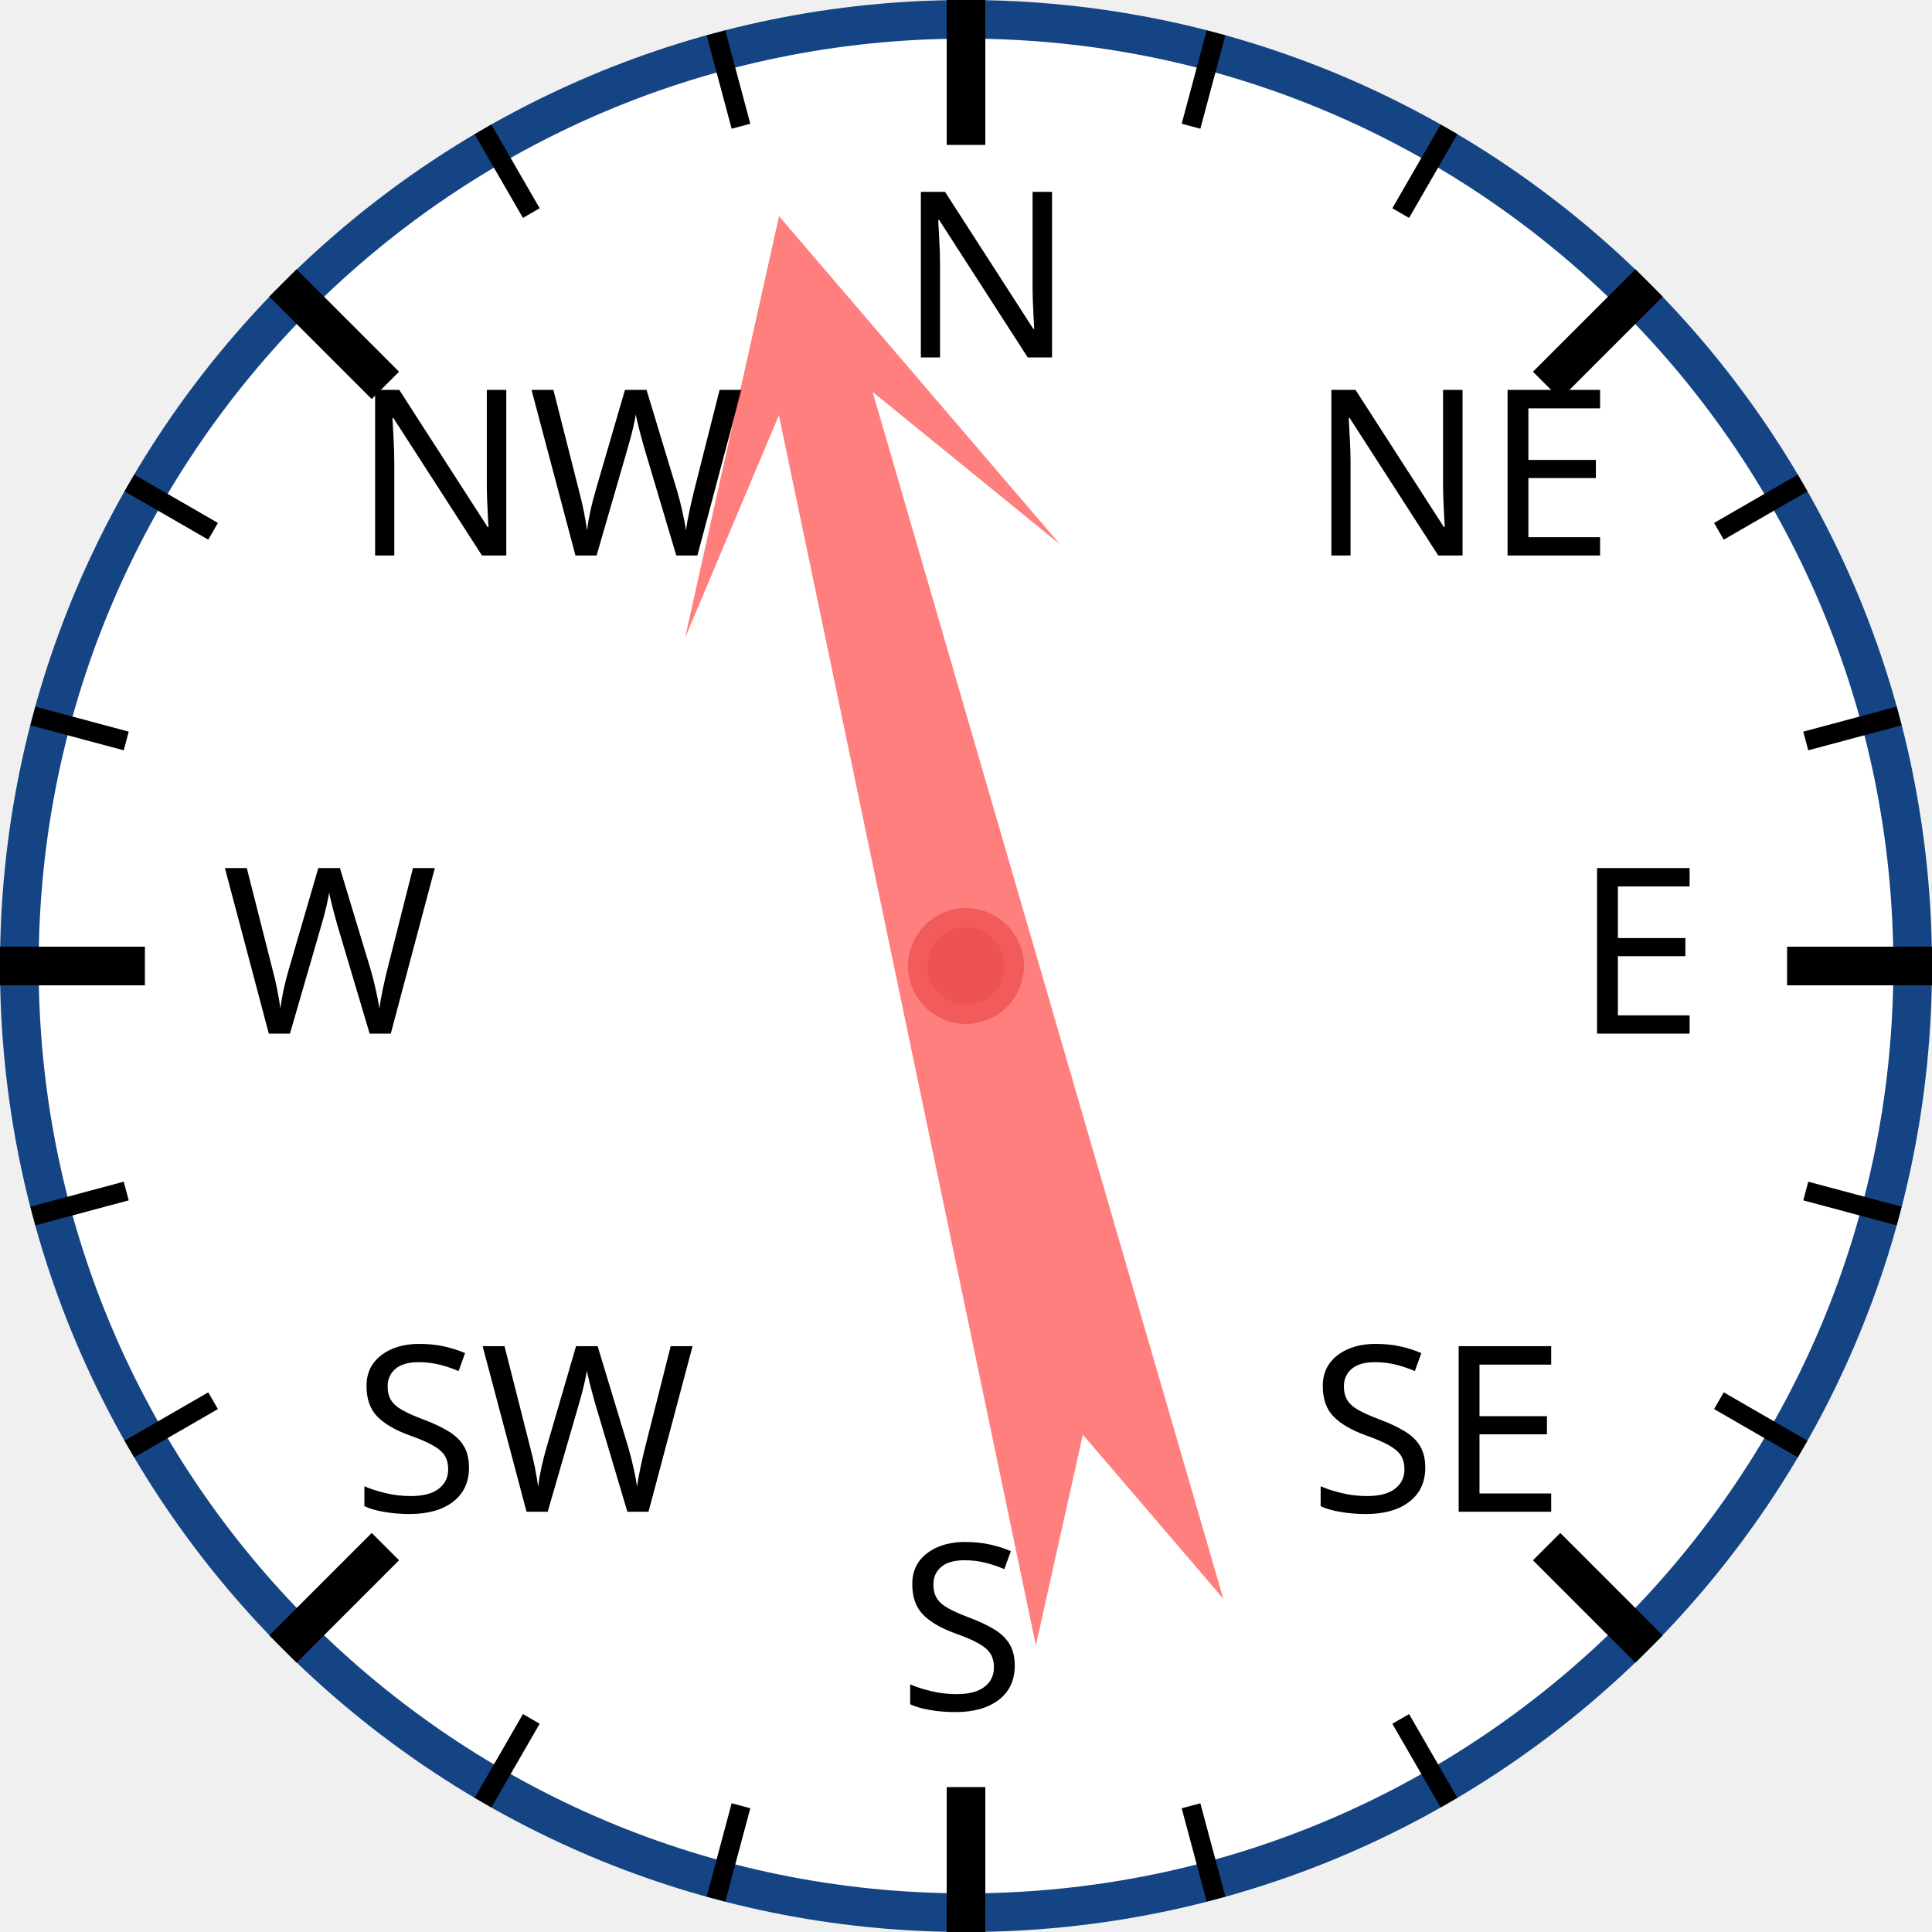
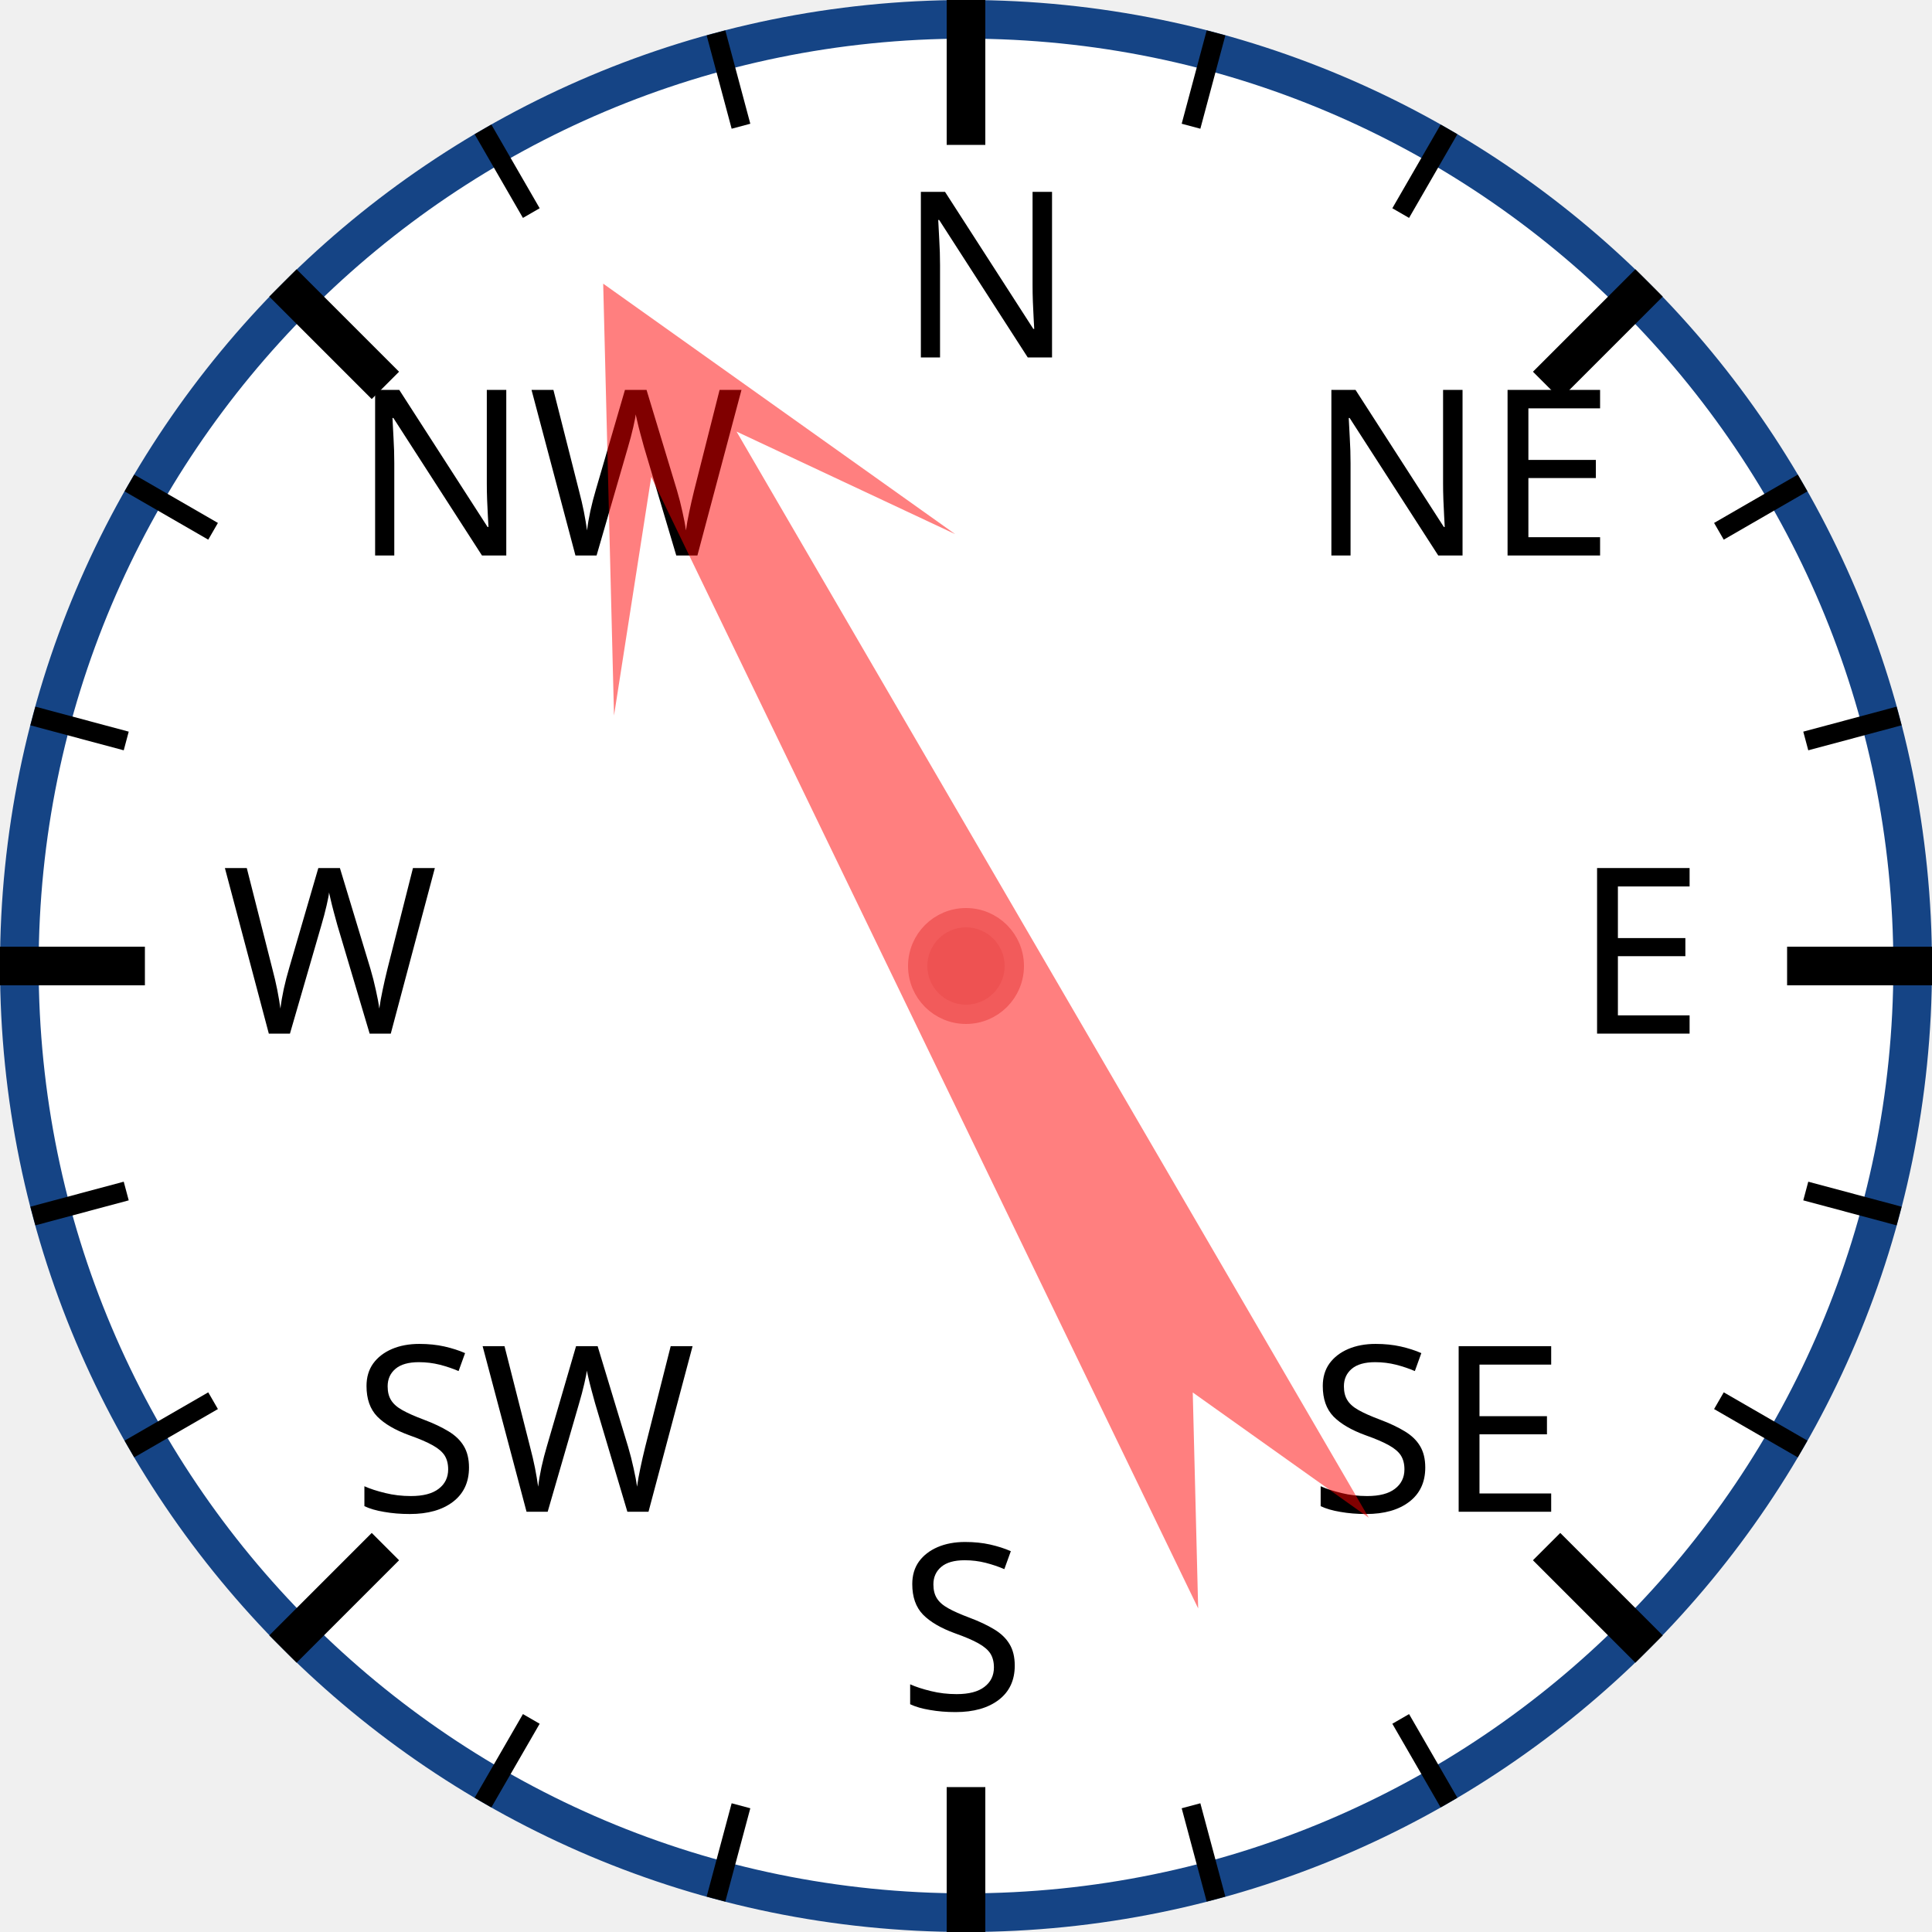
<svg xmlns="http://www.w3.org/2000/svg" width="120px" height="120px" viewBox="0 0 200 200">
  <circle cx="100" cy="100" r="98" style="fill: white; stroke: #154485; stroke-width: 4;" />
  <text x="93.0" y="37.0" style="font-family: sans-serif; font-size: 18pt;">N</text>
  <line x1="100.0" y1="0.0" x2="100.0" y2="15.0" style="stroke: black; stroke-width: 4;" />
  <line x1="74.118" y1="3.407" x2="76.706" y2="13.067" style="stroke: black; stroke-width: 2;" />
  <line x1="50" y1="13.397" x2="55" y2="22.058" style="stroke: black; stroke-width: 2;" />
  <text x="36.503" y="57.503" style="font-family: sans-serif; font-size: 18pt;">NW</text>
  <line x1="29.289" y1="29.289" x2="39.896" y2="39.896" style="stroke: black; stroke-width: 4;" />
  <line x1="13.397" y1="50" x2="22.058" y2="55" style="stroke: black; stroke-width: 2;" />
  <line x1="3.407" y1="74.118" x2="13.067" y2="76.706" style="stroke: black; stroke-width: 2;" />
  <text x="23.0" y="107.0" style="font-family: sans-serif; font-size: 18pt;">W</text>
  <line x1="0.0" y1="100.0" x2="15.0" y2="100.0" style="stroke: black; stroke-width: 4;" />
  <line x1="3.407" y1="125.882" x2="13.067" y2="123.294" style="stroke: black; stroke-width: 2;" />
  <line x1="13.397" y1="150" x2="22.058" y2="145" style="stroke: black; stroke-width: 2;" />
  <text x="36.503" y="156.497" style="font-family: sans-serif; font-size: 18pt;">SW</text>
  <line x1="29.289" y1="170.711" x2="39.896" y2="160.104" style="stroke: black; stroke-width: 4;" />
  <line x1="50" y1="186.603" x2="55" y2="177.942" style="stroke: black; stroke-width: 2;" />
  <line x1="74.118" y1="196.593" x2="76.706" y2="186.933" style="stroke: black; stroke-width: 2;" />
  <text x="93" y="177.0" style="font-family: sans-serif; font-size: 18pt;">S</text>
  <line x1="100" y1="200.0" x2="100" y2="185.0" style="stroke: black; stroke-width: 4;" />
  <line x1="125.882" y1="196.593" x2="123.294" y2="186.933" style="stroke: black; stroke-width: 2;" />
  <line x1="150.0" y1="186.603" x2="145.0" y2="177.942" style="stroke: black; stroke-width: 2;" />
  <text x="135.497" y="156.497" style="font-family: sans-serif; font-size: 18pt;">SE</text>
  <line x1="170.711" y1="170.711" x2="160.104" y2="160.104" style="stroke: black; stroke-width: 4;" />
  <line x1="186.603" y1="150" x2="177.942" y2="145" style="stroke: black; stroke-width: 2;" />
  <line x1="196.593" y1="125.882" x2="186.933" y2="123.294" style="stroke: black; stroke-width: 2;" />
  <text x="163.0" y="107" style="font-family: sans-serif; font-size: 18pt;">E</text>
  <line x1="200.0" y1="100" x2="185.0" y2="100" style="stroke: black; stroke-width: 4;" />
  <line x1="196.593" y1="74.118" x2="186.933" y2="76.706" style="stroke: black; stroke-width: 2;" />
  <line x1="186.603" y1="50" x2="177.942" y2="55" style="stroke: black; stroke-width: 2;" />
  <text x="135.497" y="57.503" style="font-family: sans-serif; font-size: 18pt;">NE</text>
  <line x1="170.711" y1="29.289" x2="160.104" y2="39.896" style="stroke: black; stroke-width: 4;" />
  <line x1="150" y1="13.397" x2="145" y2="22.058" style="stroke: black; stroke-width: 2;" />
  <line x1="125.882" y1="3.407" x2="123.294" y2="13.067" style="stroke: black; stroke-width: 2;" />
-   <polygon points="100 20 120 60 105 40 110 170 100 150 90 170 95 40 80 60" style="fill: red; fill-opacity: 0.5;" transform="rotate(346,100,100)" />
+   <polygon points="100 20 120 60 105 40 110 170 100 150 90 170 95 40 80 60" style="fill: red; fill-opacity: 0.5;" transform="rotate(332,100,100)" />
  <circle cx="100" cy="100" r="5" style="fill: #EE5252; stroke: #F25B5B; stroke-width: 2;" />
</svg>
